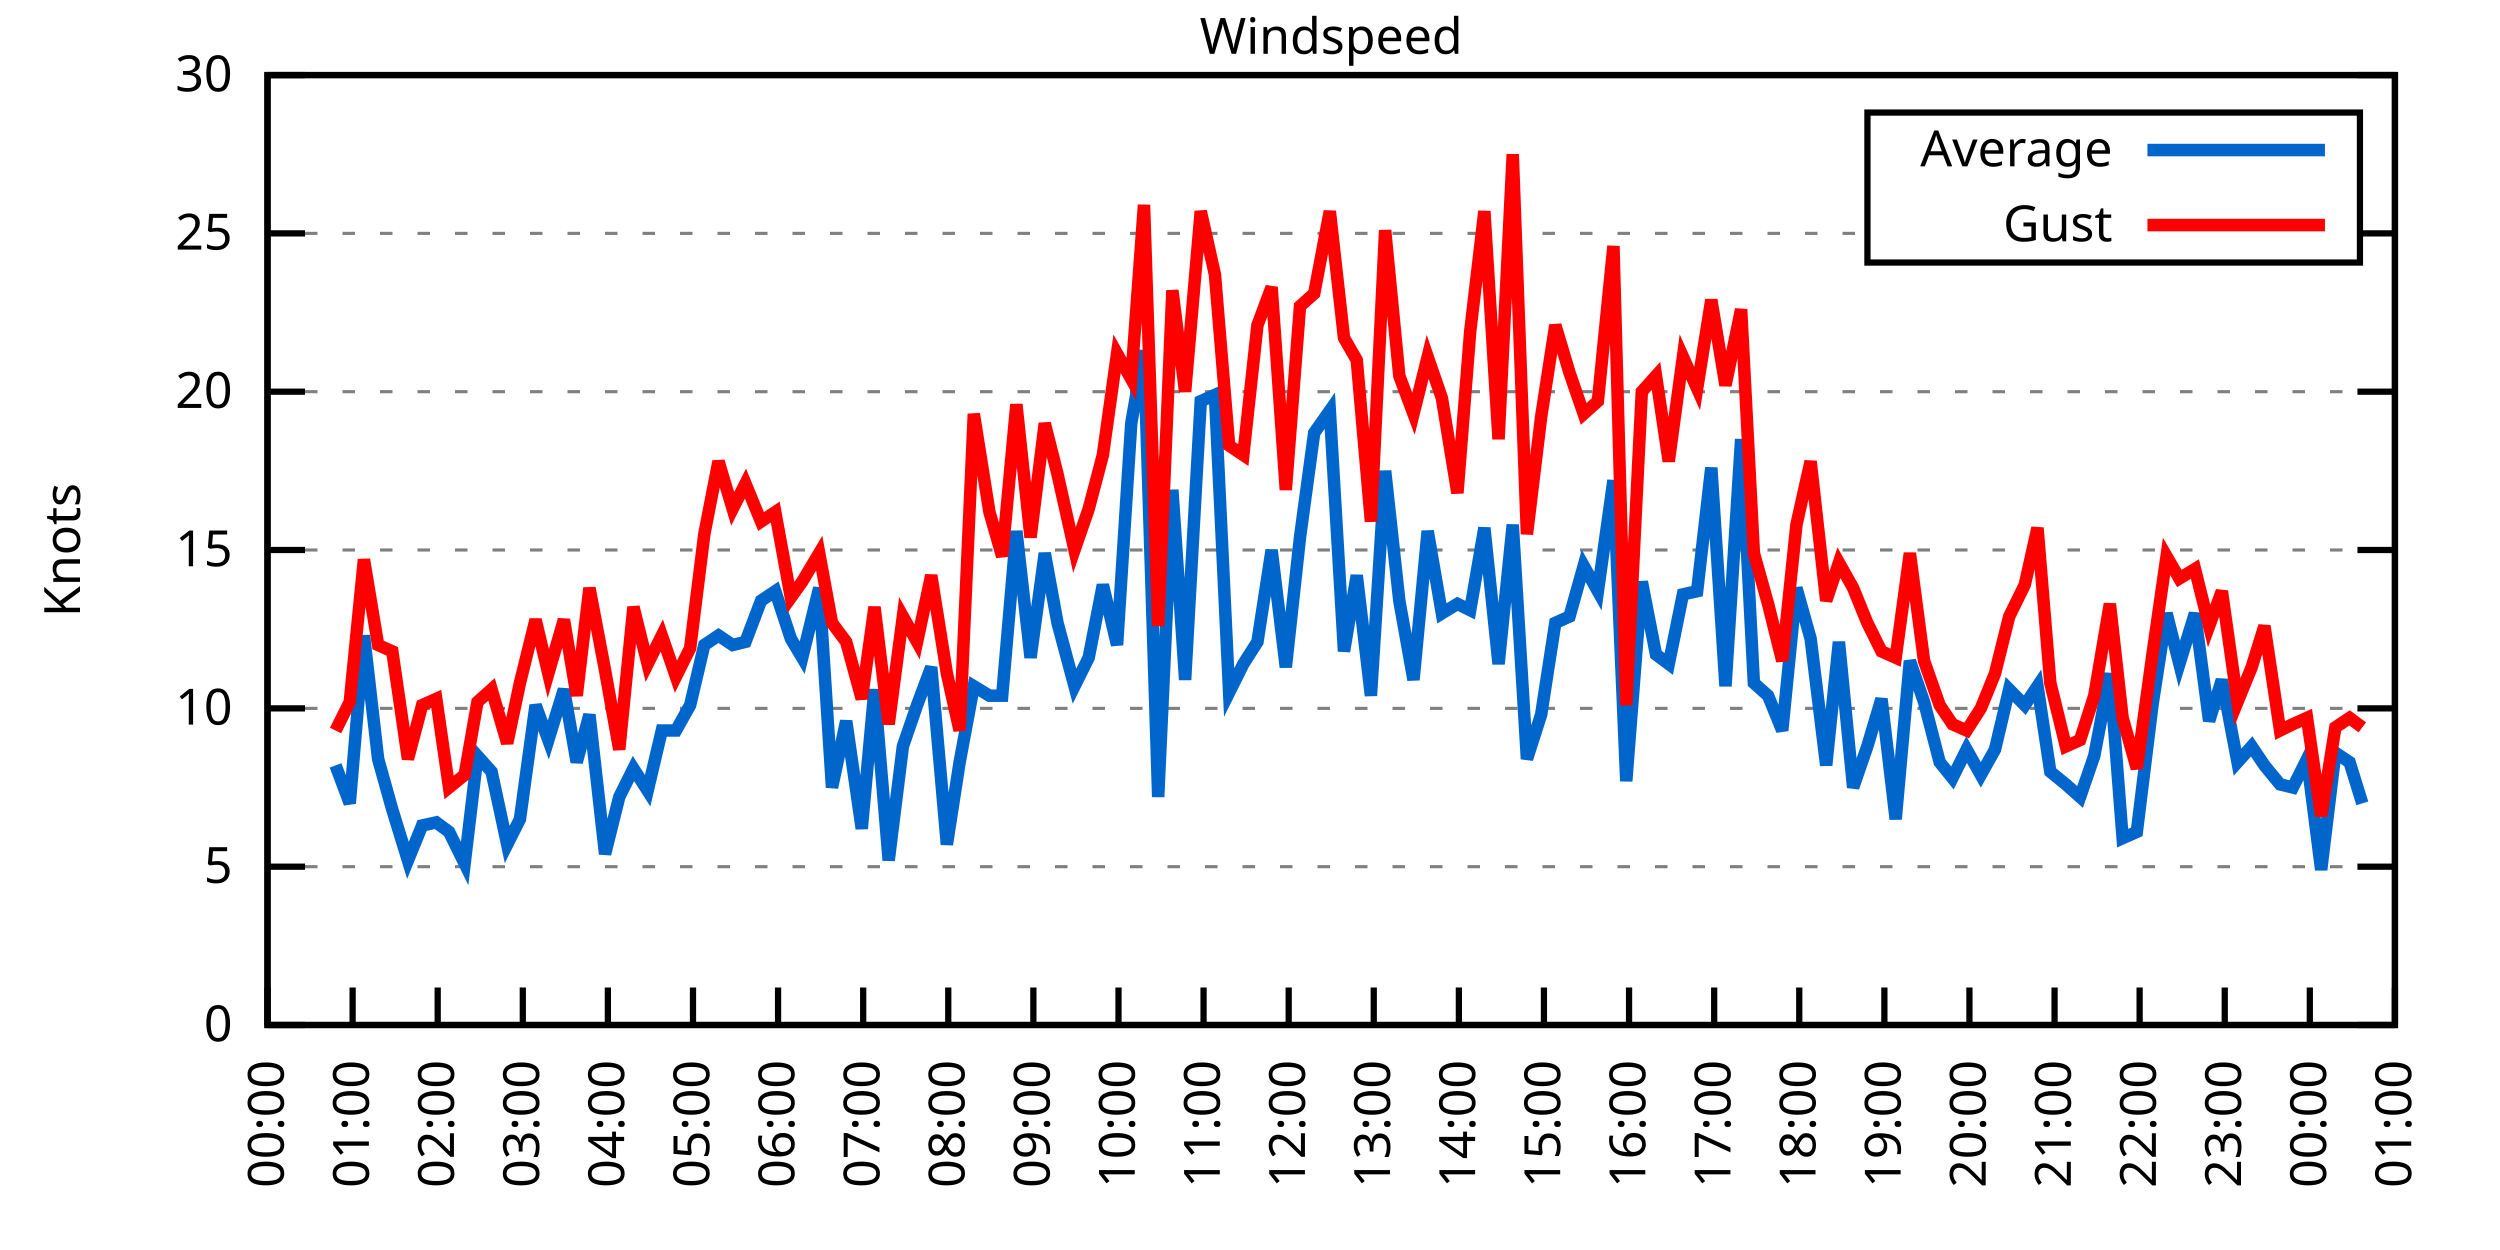
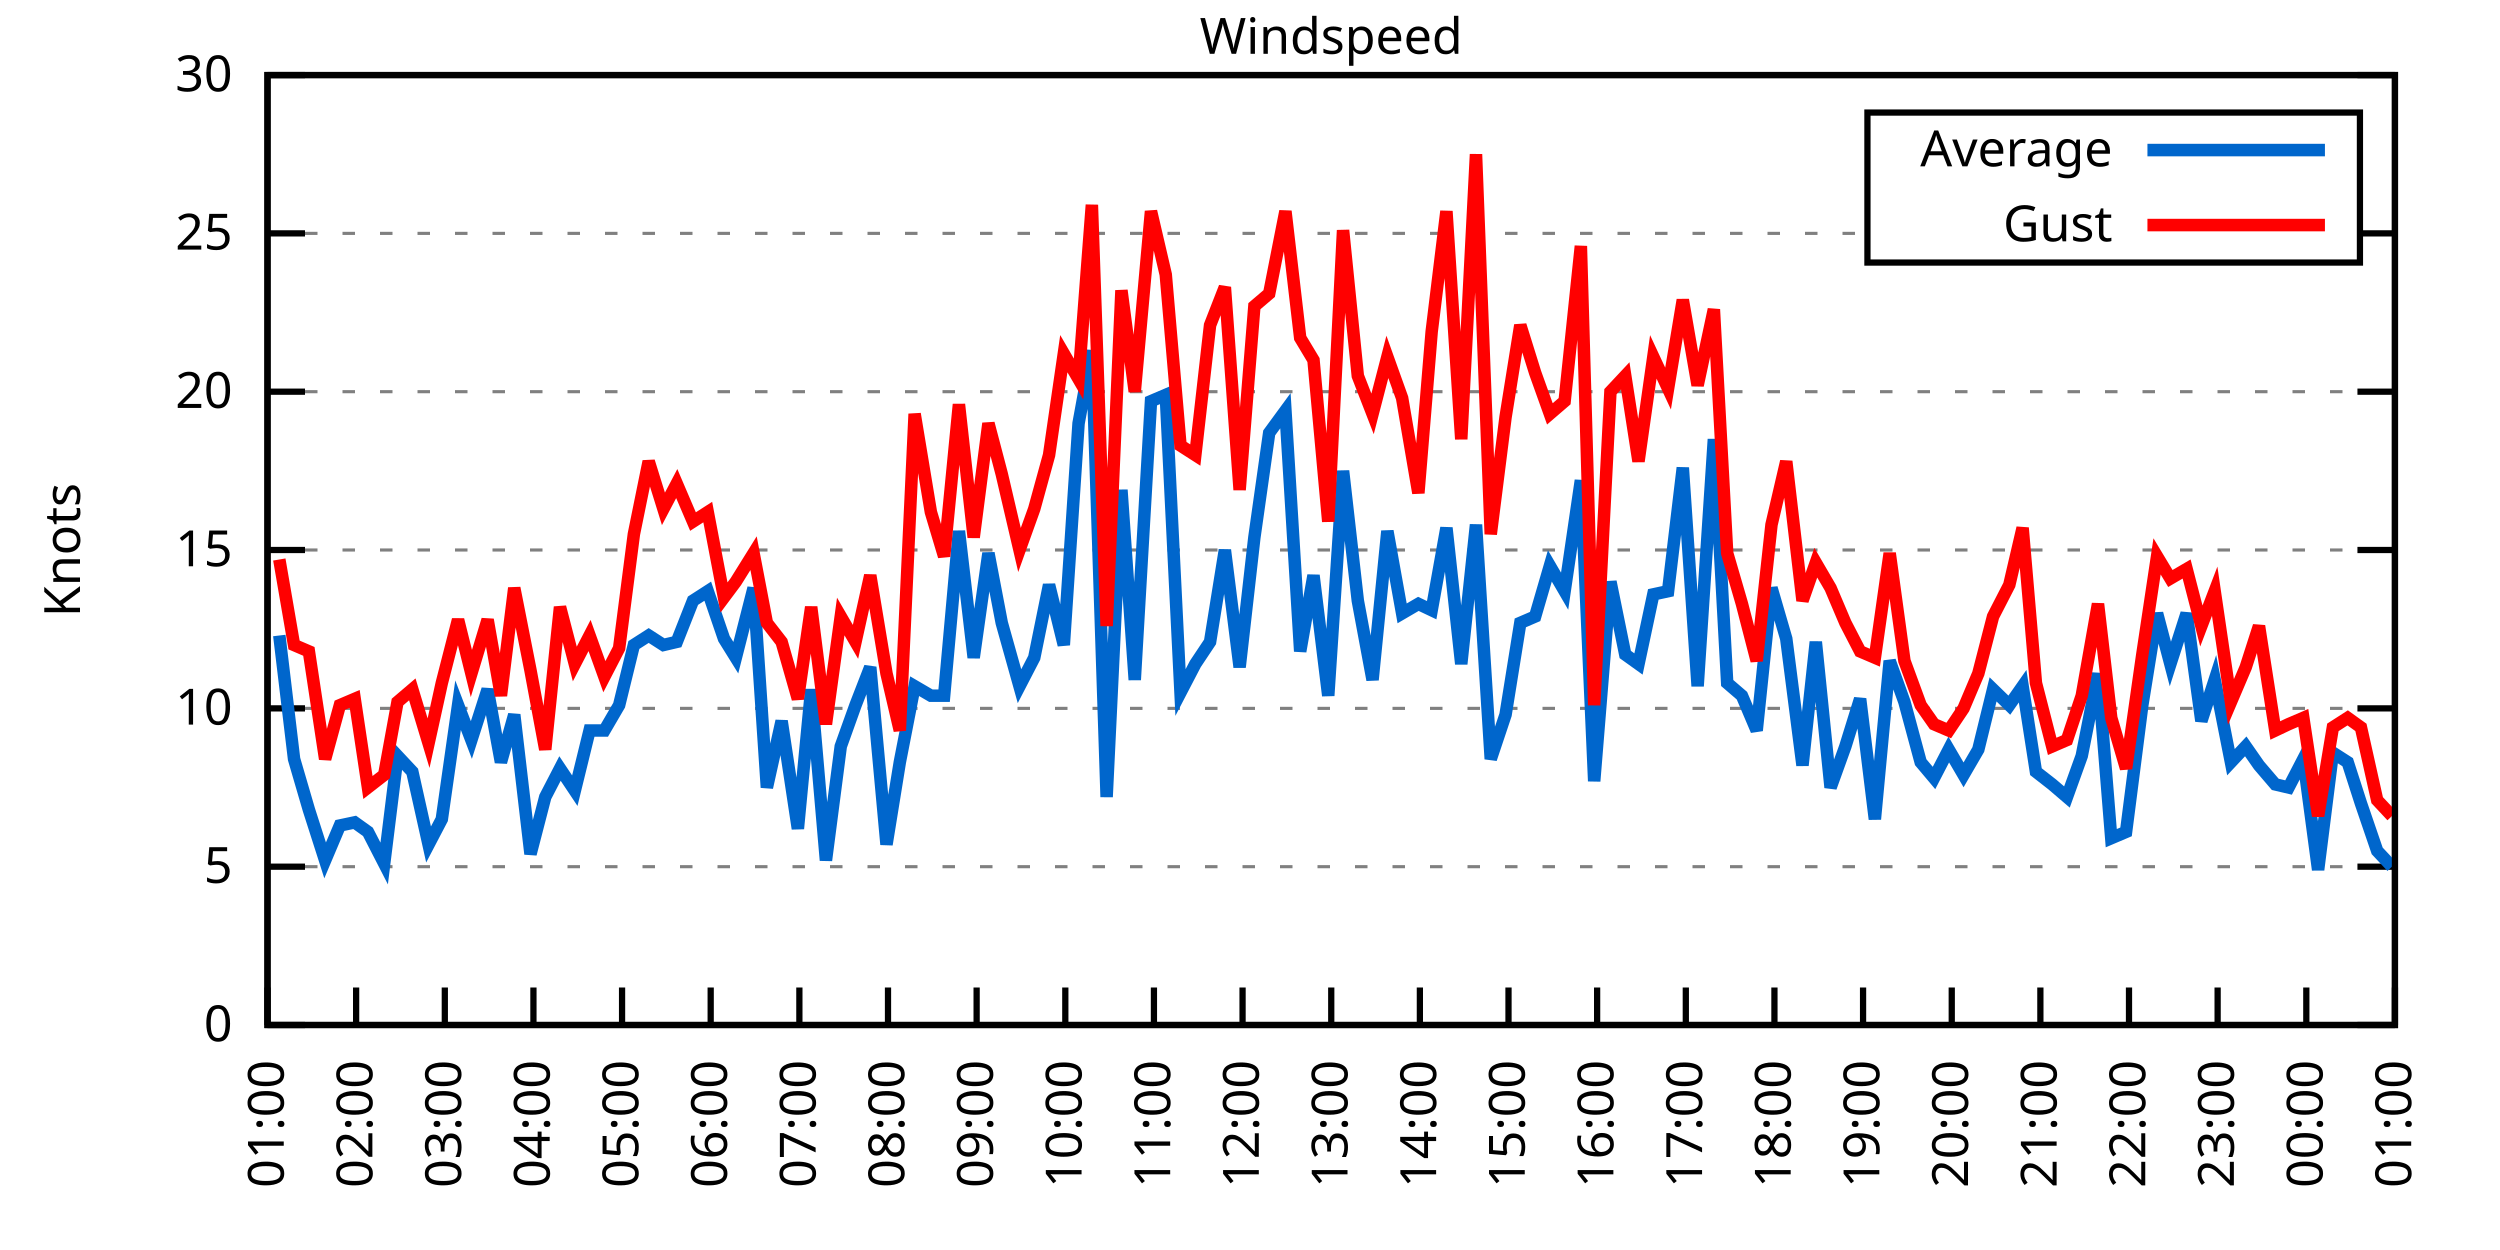
<svg xmlns="http://www.w3.org/2000/svg" xmlns:xlink="http://www.w3.org/1999/xlink" width="400" height="200" viewBox="0 0 400 200">
  <g id="gnuplot_canvas">
    <rect x="0" y="0" width="400" height="200" fill="none" />
    <defs>
      <circle id="gpDot" r="0.5" stroke-width="0.5" stroke="currentColor" />
      <path id="gpPt0" stroke-width="0.333" stroke="currentColor" d="M-1,0 h2 M0,-1 v2" />
      <path id="gpPt1" stroke-width="0.333" stroke="currentColor" d="M-1,-1 L1,1 M1,-1 L-1,1" />
      <path id="gpPt2" stroke-width="0.333" stroke="currentColor" d="M-1,0 L1,0 M0,-1 L0,1 M-1,-1 L1,1 M-1,1 L1,-1" />
      <rect id="gpPt3" stroke-width="0.333" stroke="currentColor" x="-1" y="-1" width="2" height="2" />
      <rect id="gpPt4" stroke-width="0.333" stroke="currentColor" fill="currentColor" x="-1" y="-1" width="2" height="2" />
      <circle id="gpPt5" stroke-width="0.333" stroke="currentColor" cx="0" cy="0" r="1" />
      <use xlink:href="#gpPt5" id="gpPt6" fill="currentColor" stroke="none" />
      <path id="gpPt7" stroke-width="0.333" stroke="currentColor" d="M0,-1.33 L-1.33,0.67 L1.33,0.67 z" />
      <use xlink:href="#gpPt7" id="gpPt8" fill="currentColor" stroke="none" />
      <use xlink:href="#gpPt7" id="gpPt9" stroke="currentColor" transform="rotate(180)" />
      <use xlink:href="#gpPt9" id="gpPt10" fill="currentColor" stroke="none" />
      <use xlink:href="#gpPt3" id="gpPt11" stroke="currentColor" transform="rotate(45)" />
      <use xlink:href="#gpPt11" id="gpPt12" fill="currentColor" stroke="none" />
      <path id="gpPt13" stroke-width="0.333" stroke="currentColor" d="M0,1.330 L1.265,0.411 L0.782,-1.067 L-0.782,-1.076 L-1.265,0.411 z" />
      <use xlink:href="#gpPt13" id="gpPt14" fill="currentColor" stroke="none" />
      <filter id="textbox" filterUnits="objectBoundingBox" x="0" y="0" height="1" width="1">
        <feFlood flood-color="white" flood-opacity="1" result="bgnd" />
        <feComposite in="SourceGraphic" in2="bgnd" operator="atop" />
      </filter>
      <filter id="greybox" filterUnits="objectBoundingBox" x="0" y="0" height="1" width="1">
        <feFlood flood-color="lightgrey" flood-opacity="1" result="grey" />
        <feComposite in="SourceGraphic" in2="grey" operator="atop" />
      </filter>
    </defs>
    <g fill="none" color="white" stroke="currentColor" stroke-width="1.00" stroke-linecap="butt" stroke-linejoin="miter">
</g>
    <g fill="none" color="black" stroke="currentColor" stroke-width="1.00" stroke-linecap="butt" stroke-linejoin="miter">
      <g stroke="none" shape-rendering="crispEdges">
        <polygon fill="rgb(255, 255, 255)" points="42.80,164.00 383.18,164.00 383.18,12.02 42.80,12.02 " />
      </g>
    </g>
    <g fill="none" color="black" stroke="currentColor" stroke-width="1.00" stroke-linecap="butt" stroke-linejoin="miter">
</g>
    <g fill="none" color="black" stroke="black" stroke-width="0.50" stroke-linecap="butt" stroke-linejoin="miter">
</g>
    <g fill="none" color="gray" stroke="currentColor" stroke-width="0.50" stroke-linecap="butt" stroke-linejoin="miter">
      <path stroke="gray" stroke-dasharray="2,4" class="gridline" d="M42.80,164.00 L383.19,164.00  " />
    </g>
    <g fill="none" color="gray" stroke="gray" stroke-width="1.00" stroke-linecap="butt" stroke-linejoin="miter">
</g>
    <g fill="none" color="black" stroke="currentColor" stroke-width="1.00" stroke-linecap="butt" stroke-linejoin="miter">
      <path stroke="black" d="M42.80,164.00 L48.80,164.00 M383.19,164.00 L377.19,164.00  " />
      <g transform="translate(37.20,166.60)" stroke="none" fill="black" font-family="Sans" font-size="8.00" text-anchor="end">
        <text>
          <tspan font-family="Sans"> 0</tspan>
        </text>
      </g>
    </g>
    <g fill="none" color="black" stroke="currentColor" stroke-width="1.00" stroke-linecap="butt" stroke-linejoin="miter">
</g>
    <g fill="none" color="black" stroke="black" stroke-width="0.50" stroke-linecap="butt" stroke-linejoin="miter">
</g>
    <g fill="none" color="gray" stroke="currentColor" stroke-width="0.50" stroke-linecap="butt" stroke-linejoin="miter">
      <path stroke="gray" stroke-dasharray="2,4" class="gridline" d="M42.80,138.67 L383.19,138.67  " />
    </g>
    <g fill="none" color="gray" stroke="gray" stroke-width="1.00" stroke-linecap="butt" stroke-linejoin="miter">
</g>
    <g fill="none" color="black" stroke="currentColor" stroke-width="1.00" stroke-linecap="butt" stroke-linejoin="miter">
      <path stroke="black" d="M42.80,138.67 L48.80,138.67 M383.19,138.67 L377.19,138.67  " />
      <g transform="translate(37.20,141.27)" stroke="none" fill="black" font-family="Sans" font-size="8.00" text-anchor="end">
        <text>
          <tspan font-family="Sans"> 5</tspan>
        </text>
      </g>
    </g>
    <g fill="none" color="black" stroke="currentColor" stroke-width="1.00" stroke-linecap="butt" stroke-linejoin="miter">
</g>
    <g fill="none" color="black" stroke="black" stroke-width="0.50" stroke-linecap="butt" stroke-linejoin="miter">
</g>
    <g fill="none" color="gray" stroke="currentColor" stroke-width="0.50" stroke-linecap="butt" stroke-linejoin="miter">
      <path stroke="gray" stroke-dasharray="2,4" class="gridline" d="M42.80,113.34 L383.19,113.34  " />
    </g>
    <g fill="none" color="gray" stroke="gray" stroke-width="1.00" stroke-linecap="butt" stroke-linejoin="miter">
</g>
    <g fill="none" color="black" stroke="currentColor" stroke-width="1.00" stroke-linecap="butt" stroke-linejoin="miter">
      <path stroke="black" d="M42.80,113.34 L48.80,113.34 M383.19,113.34 L377.19,113.34  " />
      <g transform="translate(37.20,115.94)" stroke="none" fill="black" font-family="Sans" font-size="8.00" text-anchor="end">
        <text>
          <tspan font-family="Sans"> 10</tspan>
        </text>
      </g>
    </g>
    <g fill="none" color="black" stroke="currentColor" stroke-width="1.00" stroke-linecap="butt" stroke-linejoin="miter">
</g>
    <g fill="none" color="black" stroke="black" stroke-width="0.50" stroke-linecap="butt" stroke-linejoin="miter">
</g>
    <g fill="none" color="gray" stroke="currentColor" stroke-width="0.50" stroke-linecap="butt" stroke-linejoin="miter">
      <path stroke="gray" stroke-dasharray="2,4" class="gridline" d="M42.80,88.00 L383.19,88.00  " />
    </g>
    <g fill="none" color="gray" stroke="gray" stroke-width="1.00" stroke-linecap="butt" stroke-linejoin="miter">
</g>
    <g fill="none" color="black" stroke="currentColor" stroke-width="1.00" stroke-linecap="butt" stroke-linejoin="miter">
      <path stroke="black" d="M42.80,88.00 L48.80,88.00 M383.19,88.00 L377.19,88.00  " />
      <g transform="translate(37.20,90.60)" stroke="none" fill="black" font-family="Sans" font-size="8.00" text-anchor="end">
        <text>
          <tspan font-family="Sans"> 15</tspan>
        </text>
      </g>
    </g>
    <g fill="none" color="black" stroke="currentColor" stroke-width="1.00" stroke-linecap="butt" stroke-linejoin="miter">
</g>
    <g fill="none" color="black" stroke="black" stroke-width="0.50" stroke-linecap="butt" stroke-linejoin="miter">
</g>
    <g fill="none" color="gray" stroke="currentColor" stroke-width="0.50" stroke-linecap="butt" stroke-linejoin="miter">
      <path stroke="gray" stroke-dasharray="2,4" class="gridline" d="M42.80,62.67 L383.19,62.67  " />
    </g>
    <g fill="none" color="gray" stroke="gray" stroke-width="1.00" stroke-linecap="butt" stroke-linejoin="miter">
</g>
    <g fill="none" color="black" stroke="currentColor" stroke-width="1.00" stroke-linecap="butt" stroke-linejoin="miter">
      <path stroke="black" d="M42.80,62.67 L48.80,62.67 M383.19,62.67 L377.19,62.67  " />
      <g transform="translate(37.20,65.27)" stroke="none" fill="black" font-family="Sans" font-size="8.00" text-anchor="end">
        <text>
          <tspan font-family="Sans"> 20</tspan>
        </text>
      </g>
    </g>
    <g fill="none" color="black" stroke="currentColor" stroke-width="1.00" stroke-linecap="butt" stroke-linejoin="miter">
</g>
    <g fill="none" color="black" stroke="black" stroke-width="0.50" stroke-linecap="butt" stroke-linejoin="miter">
</g>
    <g fill="none" color="gray" stroke="currentColor" stroke-width="0.50" stroke-linecap="butt" stroke-linejoin="miter">
      <path stroke="gray" stroke-dasharray="2,4" class="gridline" d="M42.80,37.34 L298.79,37.34 M377.59,37.34 L383.19,37.34  " />
    </g>
    <g fill="none" color="gray" stroke="gray" stroke-width="1.00" stroke-linecap="butt" stroke-linejoin="miter">
</g>
    <g fill="none" color="black" stroke="currentColor" stroke-width="1.00" stroke-linecap="butt" stroke-linejoin="miter">
      <path stroke="black" d="M42.80,37.34 L48.80,37.34 M383.19,37.34 L377.19,37.34  " />
      <g transform="translate(37.20,39.94)" stroke="none" fill="black" font-family="Sans" font-size="8.00" text-anchor="end">
        <text>
          <tspan font-family="Sans"> 25</tspan>
        </text>
      </g>
    </g>
    <g fill="none" color="black" stroke="currentColor" stroke-width="1.00" stroke-linecap="butt" stroke-linejoin="miter">
</g>
    <g fill="none" color="black" stroke="black" stroke-width="0.50" stroke-linecap="butt" stroke-linejoin="miter">
</g>
    <g fill="none" color="gray" stroke="currentColor" stroke-width="0.50" stroke-linecap="butt" stroke-linejoin="miter">
      <path stroke="gray" stroke-dasharray="2,4" class="gridline" d="M42.80,12.01 L383.19,12.01  " />
    </g>
    <g fill="none" color="gray" stroke="gray" stroke-width="1.00" stroke-linecap="butt" stroke-linejoin="miter">
</g>
    <g fill="none" color="black" stroke="currentColor" stroke-width="1.00" stroke-linecap="butt" stroke-linejoin="miter">
      <path stroke="black" d="M42.80,12.01 L48.80,12.01 M383.19,12.01 L377.19,12.01  " />
      <g transform="translate(37.20,14.61)" stroke="none" fill="black" font-family="Sans" font-size="8.00" text-anchor="end">
        <text>
          <tspan font-family="Sans"> 30</tspan>
        </text>
      </g>
    </g>
    <g fill="none" color="black" stroke="currentColor" stroke-width="1.00" stroke-linecap="butt" stroke-linejoin="miter">
      <path stroke="black" d="M42.80,164.00 L42.80,158.00  " />
      <g transform="translate(45.40,169.60) rotate(270.00)" stroke="none" fill="black" font-family="Sans" font-size="8.00" text-anchor="end">
        <text>
-           <tspan font-family="Sans">00:00</tspan>
-         </text>
-       </g>
-     </g>
-     <g fill="none" color="black" stroke="currentColor" stroke-width="1.00" stroke-linecap="butt" stroke-linejoin="miter">
-       <path stroke="black" d="M56.42,164.00 L56.42,158.00  " />
-       <g transform="translate(59.02,169.60) rotate(270.00)" stroke="none" fill="black" font-family="Sans" font-size="8.00" text-anchor="end">
-         <text>
          <tspan font-family="Sans">01:00</tspan>
        </text>
      </g>
    </g>
    <g fill="none" color="black" stroke="currentColor" stroke-width="1.00" stroke-linecap="butt" stroke-linejoin="miter">
-       <path stroke="black" d="M70.03,164.00 L70.03,158.00  " />
-       <g transform="translate(72.63,169.60) rotate(270.00)" stroke="none" fill="black" font-family="Sans" font-size="8.00" text-anchor="end">
+       <path stroke="black" d="M56.98,164.00 L56.98,158.00  " />
+       <g transform="translate(59.58,169.60) rotate(270.00)" stroke="none" fill="black" font-family="Sans" font-size="8.00" text-anchor="end">
        <text>
          <tspan font-family="Sans">02:00</tspan>
        </text>
      </g>
    </g>
    <g fill="none" color="black" stroke="currentColor" stroke-width="1.00" stroke-linecap="butt" stroke-linejoin="miter">
-       <path stroke="black" d="M83.65,164.00 L83.65,158.00  " />
-       <g transform="translate(86.25,169.60) rotate(270.00)" stroke="none" fill="black" font-family="Sans" font-size="8.00" text-anchor="end">
+       <path stroke="black" d="M71.17,164.00 L71.17,158.00  " />
+       <g transform="translate(73.77,169.60) rotate(270.00)" stroke="none" fill="black" font-family="Sans" font-size="8.00" text-anchor="end">
        <text>
          <tspan font-family="Sans">03:00</tspan>
        </text>
      </g>
    </g>
    <g fill="none" color="black" stroke="currentColor" stroke-width="1.00" stroke-linecap="butt" stroke-linejoin="miter">
-       <path stroke="black" d="M97.26,164.00 L97.26,158.00  " />
-       <g transform="translate(99.86,169.60) rotate(270.00)" stroke="none" fill="black" font-family="Sans" font-size="8.00" text-anchor="end">
+       <path stroke="black" d="M85.35,164.00 L85.35,158.00  " />
+       <g transform="translate(87.95,169.60) rotate(270.00)" stroke="none" fill="black" font-family="Sans" font-size="8.00" text-anchor="end">
        <text>
          <tspan font-family="Sans">04:00</tspan>
        </text>
      </g>
    </g>
    <g fill="none" color="black" stroke="currentColor" stroke-width="1.00" stroke-linecap="butt" stroke-linejoin="miter">
-       <path stroke="black" d="M110.88,164.00 L110.88,158.00  " />
-       <g transform="translate(113.48,169.60) rotate(270.00)" stroke="none" fill="black" font-family="Sans" font-size="8.00" text-anchor="end">
+       <path stroke="black" d="M99.53,164.00 L99.53,158.00  " />
+       <g transform="translate(102.13,169.60) rotate(270.00)" stroke="none" fill="black" font-family="Sans" font-size="8.00" text-anchor="end">
        <text>
          <tspan font-family="Sans">05:00</tspan>
        </text>
      </g>
    </g>
    <g fill="none" color="black" stroke="currentColor" stroke-width="1.00" stroke-linecap="butt" stroke-linejoin="miter">
-       <path stroke="black" d="M124.49,164.00 L124.49,158.00  " />
-       <g transform="translate(127.09,169.60) rotate(270.00)" stroke="none" fill="black" font-family="Sans" font-size="8.00" text-anchor="end">
+       <path stroke="black" d="M113.71,164.00 L113.71,158.00  " />
+       <g transform="translate(116.31,169.60) rotate(270.00)" stroke="none" fill="black" font-family="Sans" font-size="8.00" text-anchor="end">
        <text>
          <tspan font-family="Sans">06:00</tspan>
        </text>
      </g>
    </g>
    <g fill="none" color="black" stroke="currentColor" stroke-width="1.00" stroke-linecap="butt" stroke-linejoin="miter">
-       <path stroke="black" d="M138.11,164.00 L138.11,158.00  " />
-       <g transform="translate(140.71,169.60) rotate(270.00)" stroke="none" fill="black" font-family="Sans" font-size="8.00" text-anchor="end">
+       <path stroke="black" d="M127.90,164.00 L127.90,158.00  " />
+       <g transform="translate(130.50,169.60) rotate(270.00)" stroke="none" fill="black" font-family="Sans" font-size="8.00" text-anchor="end">
        <text>
          <tspan font-family="Sans">07:00</tspan>
        </text>
      </g>
    </g>
    <g fill="none" color="black" stroke="currentColor" stroke-width="1.00" stroke-linecap="butt" stroke-linejoin="miter">
-       <path stroke="black" d="M151.72,164.00 L151.72,158.00  " />
-       <g transform="translate(154.32,169.60) rotate(270.00)" stroke="none" fill="black" font-family="Sans" font-size="8.00" text-anchor="end">
+       <path stroke="black" d="M142.08,164.00 L142.08,158.00  " />
+       <g transform="translate(144.68,169.60) rotate(270.00)" stroke="none" fill="black" font-family="Sans" font-size="8.00" text-anchor="end">
        <text>
          <tspan font-family="Sans">08:00</tspan>
        </text>
      </g>
    </g>
    <g fill="none" color="black" stroke="currentColor" stroke-width="1.00" stroke-linecap="butt" stroke-linejoin="miter">
-       <path stroke="black" d="M165.34,164.00 L165.34,158.00  " />
-       <g transform="translate(167.94,169.60) rotate(270.00)" stroke="none" fill="black" font-family="Sans" font-size="8.00" text-anchor="end">
+       <path stroke="black" d="M156.26,164.00 L156.26,158.00  " />
+       <g transform="translate(158.86,169.60) rotate(270.00)" stroke="none" fill="black" font-family="Sans" font-size="8.00" text-anchor="end">
        <text>
          <tspan font-family="Sans">09:00</tspan>
        </text>
      </g>
    </g>
    <g fill="none" color="black" stroke="currentColor" stroke-width="1.00" stroke-linecap="butt" stroke-linejoin="miter">
-       <path stroke="black" d="M178.96,164.00 L178.96,158.00  " />
-       <g transform="translate(181.56,169.60) rotate(270.00)" stroke="none" fill="black" font-family="Sans" font-size="8.00" text-anchor="end">
+       <path stroke="black" d="M170.45,164.00 L170.45,158.00  " />
+       <g transform="translate(173.05,169.60) rotate(270.00)" stroke="none" fill="black" font-family="Sans" font-size="8.00" text-anchor="end">
        <text>
          <tspan font-family="Sans">10:00</tspan>
        </text>
      </g>
    </g>
    <g fill="none" color="black" stroke="currentColor" stroke-width="1.00" stroke-linecap="butt" stroke-linejoin="miter">
-       <path stroke="black" d="M192.57,164.00 L192.57,158.00  " />
-       <g transform="translate(195.17,169.60) rotate(270.00)" stroke="none" fill="black" font-family="Sans" font-size="8.00" text-anchor="end">
+       <path stroke="black" d="M184.63,164.00 L184.63,158.00  " />
+       <g transform="translate(187.23,169.60) rotate(270.00)" stroke="none" fill="black" font-family="Sans" font-size="8.00" text-anchor="end">
        <text>
          <tspan font-family="Sans">11:00</tspan>
        </text>
      </g>
    </g>
    <g fill="none" color="black" stroke="currentColor" stroke-width="1.00" stroke-linecap="butt" stroke-linejoin="miter">
-       <path stroke="black" d="M206.19,164.00 L206.19,158.00  " />
-       <g transform="translate(208.79,169.60) rotate(270.00)" stroke="none" fill="black" font-family="Sans" font-size="8.00" text-anchor="end">
+       <path stroke="black" d="M198.81,164.00 L198.81,158.00  " />
+       <g transform="translate(201.41,169.60) rotate(270.00)" stroke="none" fill="black" font-family="Sans" font-size="8.00" text-anchor="end">
        <text>
          <tspan font-family="Sans">12:00</tspan>
        </text>
      </g>
    </g>
    <g fill="none" color="black" stroke="currentColor" stroke-width="1.00" stroke-linecap="butt" stroke-linejoin="miter">
-       <path stroke="black" d="M219.80,164.00 L219.80,158.00  " />
-       <g transform="translate(222.40,169.60) rotate(270.00)" stroke="none" fill="black" font-family="Sans" font-size="8.00" text-anchor="end">
+       <path stroke="black" d="M213.00,164.00 L213.00,158.00  " />
+       <g transform="translate(215.60,169.60) rotate(270.00)" stroke="none" fill="black" font-family="Sans" font-size="8.00" text-anchor="end">
        <text>
          <tspan font-family="Sans">13:00</tspan>
        </text>
      </g>
    </g>
    <g fill="none" color="black" stroke="currentColor" stroke-width="1.00" stroke-linecap="butt" stroke-linejoin="miter">
-       <path stroke="black" d="M233.42,164.00 L233.42,158.00  " />
-       <g transform="translate(236.02,169.60) rotate(270.00)" stroke="none" fill="black" font-family="Sans" font-size="8.00" text-anchor="end">
+       <path stroke="black" d="M227.18,164.00 L227.18,158.00  " />
+       <g transform="translate(229.78,169.60) rotate(270.00)" stroke="none" fill="black" font-family="Sans" font-size="8.00" text-anchor="end">
        <text>
          <tspan font-family="Sans">14:00</tspan>
        </text>
      </g>
    </g>
    <g fill="none" color="black" stroke="currentColor" stroke-width="1.00" stroke-linecap="butt" stroke-linejoin="miter">
-       <path stroke="black" d="M247.03,164.00 L247.03,158.00  " />
-       <g transform="translate(249.63,169.60) rotate(270.00)" stroke="none" fill="black" font-family="Sans" font-size="8.00" text-anchor="end">
+       <path stroke="black" d="M241.36,164.00 L241.36,158.00  " />
+       <g transform="translate(243.96,169.60) rotate(270.00)" stroke="none" fill="black" font-family="Sans" font-size="8.00" text-anchor="end">
        <text>
          <tspan font-family="Sans">15:00</tspan>
        </text>
      </g>
    </g>
    <g fill="none" color="black" stroke="currentColor" stroke-width="1.00" stroke-linecap="butt" stroke-linejoin="miter">
-       <path stroke="black" d="M260.65,164.00 L260.65,158.00  " />
-       <g transform="translate(263.25,169.60) rotate(270.00)" stroke="none" fill="black" font-family="Sans" font-size="8.00" text-anchor="end">
+       <path stroke="black" d="M255.54,164.00 L255.54,158.00  " />
+       <g transform="translate(258.14,169.60) rotate(270.00)" stroke="none" fill="black" font-family="Sans" font-size="8.00" text-anchor="end">
        <text>
          <tspan font-family="Sans">16:00</tspan>
        </text>
      </g>
    </g>
    <g fill="none" color="black" stroke="currentColor" stroke-width="1.00" stroke-linecap="butt" stroke-linejoin="miter">
-       <path stroke="black" d="M274.27,164.00 L274.27,158.00  " />
-       <g transform="translate(276.87,169.60) rotate(270.00)" stroke="none" fill="black" font-family="Sans" font-size="8.00" text-anchor="end">
+       <path stroke="black" d="M269.73,164.00 L269.73,158.00  " />
+       <g transform="translate(272.33,169.60) rotate(270.00)" stroke="none" fill="black" font-family="Sans" font-size="8.00" text-anchor="end">
        <text>
          <tspan font-family="Sans">17:00</tspan>
        </text>
      </g>
    </g>
    <g fill="none" color="black" stroke="currentColor" stroke-width="1.00" stroke-linecap="butt" stroke-linejoin="miter">
-       <path stroke="black" d="M287.88,164.00 L287.88,158.00  " />
-       <g transform="translate(290.48,169.60) rotate(270.00)" stroke="none" fill="black" font-family="Sans" font-size="8.00" text-anchor="end">
+       <path stroke="black" d="M283.91,164.00 L283.91,158.00  " />
+       <g transform="translate(286.51,169.60) rotate(270.00)" stroke="none" fill="black" font-family="Sans" font-size="8.00" text-anchor="end">
        <text>
          <tspan font-family="Sans">18:00</tspan>
        </text>
      </g>
    </g>
    <g fill="none" color="black" stroke="currentColor" stroke-width="1.00" stroke-linecap="butt" stroke-linejoin="miter">
-       <path stroke="black" d="M301.50,164.00 L301.50,158.00  " />
-       <g transform="translate(304.10,169.60) rotate(270.00)" stroke="none" fill="black" font-family="Sans" font-size="8.00" text-anchor="end">
+       <path stroke="black" d="M298.09,164.00 L298.09,158.00  " />
+       <g transform="translate(300.69,169.60) rotate(270.00)" stroke="none" fill="black" font-family="Sans" font-size="8.00" text-anchor="end">
        <text>
          <tspan font-family="Sans">19:00</tspan>
        </text>
      </g>
    </g>
    <g fill="none" color="black" stroke="currentColor" stroke-width="1.00" stroke-linecap="butt" stroke-linejoin="miter">
-       <path stroke="black" d="M315.11,164.00 L315.11,158.00  " />
-       <g transform="translate(317.71,169.60) rotate(270.00)" stroke="none" fill="black" font-family="Sans" font-size="8.00" text-anchor="end">
+       <path stroke="black" d="M312.28,164.00 L312.28,158.00  " />
+       <g transform="translate(314.88,169.60) rotate(270.00)" stroke="none" fill="black" font-family="Sans" font-size="8.00" text-anchor="end">
        <text>
          <tspan font-family="Sans">20:00</tspan>
        </text>
      </g>
    </g>
    <g fill="none" color="black" stroke="currentColor" stroke-width="1.00" stroke-linecap="butt" stroke-linejoin="miter">
-       <path stroke="black" d="M328.73,164.00 L328.73,158.00  " />
-       <g transform="translate(331.33,169.60) rotate(270.00)" stroke="none" fill="black" font-family="Sans" font-size="8.00" text-anchor="end">
+       <path stroke="black" d="M326.46,164.00 L326.46,158.00  " />
+       <g transform="translate(329.06,169.60) rotate(270.00)" stroke="none" fill="black" font-family="Sans" font-size="8.00" text-anchor="end">
        <text>
          <tspan font-family="Sans">21:00</tspan>
        </text>
      </g>
    </g>
    <g fill="none" color="black" stroke="currentColor" stroke-width="1.00" stroke-linecap="butt" stroke-linejoin="miter">
-       <path stroke="black" d="M342.34,164.00 L342.34,158.00  " />
-       <g transform="translate(344.94,169.60) rotate(270.00)" stroke="none" fill="black" font-family="Sans" font-size="8.00" text-anchor="end">
+       <path stroke="black" d="M340.64,164.00 L340.64,158.00  " />
+       <g transform="translate(343.24,169.60) rotate(270.00)" stroke="none" fill="black" font-family="Sans" font-size="8.00" text-anchor="end">
        <text>
          <tspan font-family="Sans">22:00</tspan>
        </text>
      </g>
    </g>
    <g fill="none" color="black" stroke="currentColor" stroke-width="1.00" stroke-linecap="butt" stroke-linejoin="miter">
-       <path stroke="black" d="M355.96,164.00 L355.96,158.00  " />
-       <g transform="translate(358.56,169.60) rotate(270.00)" stroke="none" fill="black" font-family="Sans" font-size="8.00" text-anchor="end">
+       <path stroke="black" d="M354.82,164.00 L354.82,158.00  " />
+       <g transform="translate(357.42,169.60) rotate(270.00)" stroke="none" fill="black" font-family="Sans" font-size="8.00" text-anchor="end">
        <text>
          <tspan font-family="Sans">23:00</tspan>
        </text>
      </g>
    </g>
    <g fill="none" color="black" stroke="currentColor" stroke-width="1.00" stroke-linecap="butt" stroke-linejoin="miter">
-       <path stroke="black" d="M369.57,164.00 L369.57,158.00  " />
-       <g transform="translate(372.17,169.60) rotate(270.00)" stroke="none" fill="black" font-family="Sans" font-size="8.00" text-anchor="end">
+       <path stroke="black" d="M369.01,164.00 L369.01,158.00  " />
+       <g transform="translate(371.61,169.60) rotate(270.00)" stroke="none" fill="black" font-family="Sans" font-size="8.00" text-anchor="end">
        <text>
          <tspan font-family="Sans">00:00</tspan>
        </text>
      </g>
    </g>
    <g fill="none" color="black" stroke="currentColor" stroke-width="1.00" stroke-linecap="butt" stroke-linejoin="miter">
      <path stroke="black" d="M383.19,164.00 L383.19,158.00  " />
      <g transform="translate(385.79,169.60) rotate(270.00)" stroke="none" fill="black" font-family="Sans" font-size="8.00" text-anchor="end">
        <text>
          <tspan font-family="Sans">01:00</tspan>
        </text>
      </g>
    </g>
    <g fill="none" color="black" stroke="currentColor" stroke-width="1.00" stroke-linecap="butt" stroke-linejoin="miter">
</g>
    <g fill="none" color="black" stroke="currentColor" stroke-width="1.00" stroke-linecap="butt" stroke-linejoin="miter">
      <path stroke="black" d="M42.80,12.01 L42.80,164.00 L383.19,164.00 L383.19,12.01 L42.80,12.01 Z  " />
    </g>
    <g fill="none" color="black" stroke="currentColor" stroke-width="1.00" stroke-linecap="butt" stroke-linejoin="miter">
</g>
    <g fill="none" color="black" stroke="currentColor" stroke-width="1.00" stroke-linecap="butt" stroke-linejoin="miter">
      <path stroke="black" d="M298.79,42.01 L298.79,18.01 L377.59,18.01 L377.59,42.01 L298.79,42.01 Z  " />
    </g>
    <g id="Windspeed_plot_1">
      <g fill="none" color="white" stroke="black" stroke-width="2.00" stroke-linecap="butt" stroke-linejoin="miter">
</g>
      <g fill="none" color="black" stroke="currentColor" stroke-width="2.00" stroke-linecap="butt" stroke-linejoin="miter">
        <g transform="translate(337.99,26.61)" stroke="none" fill="black" font-family="Sans" font-size="8.00" text-anchor="end">
          <text>
            <tspan font-family="Sans">Average</tspan>
          </text>
        </g>
      </g>
      <g fill="none" color="black" stroke="currentColor" stroke-width="2.00" stroke-linecap="butt" stroke-linejoin="miter">
-         <path stroke="rgb(  0, 102, 204)" d="M343.59,24.01 L371.99,24.01 M53.69,122.46 L55.96,128.54 L58.23,101.68 L60.50,121.44 L62.77,129.55 L65.27,137.66   L67.54,132.08 L69.80,131.58 L71.85,133.10 L74.34,138.16 L76.39,120.94 L78.65,123.47 L81.15,135.12 L83.19,131.07   L85.69,112.83 L87.73,118.40 L90.23,110.30 L92.27,121.95 L94.31,114.35 L96.81,136.64 L99.08,127.52 L101.35,122.96   L103.62,126.51 L105.89,116.88 L108.15,116.88 L110.42,112.83 L112.69,103.20 L114.96,101.68 L117.23,103.20 L119.27,102.70   L121.77,96.11 L124.04,94.59 L126.54,102.19 L128.35,105.23 L131.07,94.08 L133.12,126.00 L135.39,115.36 L137.88,132.59   L139.92,110.30 L142.19,137.66 L144.46,119.42 L146.73,112.83 L149.00,106.75 L151.50,135.12 L153.54,121.95 L155.81,109.79   L158.31,111.31 L160.35,111.31 L162.62,84.97 L164.89,105.23 L167.16,88.51 L169.20,99.66 L171.92,109.79 L174.19,105.23   L176.46,93.58 L178.73,103.20 L181.00,67.74 L183.04,56.09 L185.31,127.52 L187.58,78.38 L189.62,108.78 L192.12,64.19   L194.39,63.18 L196.66,110.80 L198.93,106.24 L201.19,102.70 L203.46,88.00 L205.73,106.75 L208.00,85.98 L210.27,69.26   L212.77,65.71 L215.04,104.22 L217.08,92.06 L219.35,111.31 L221.62,75.34 L223.89,96.11 L226.16,108.78 L228.43,84.97   L230.70,98.14 L233.19,96.62 L235.23,97.63 L237.50,84.46 L239.77,106.24 L242.04,83.95 L244.31,121.44 L246.58,114.35   L248.85,99.66 L251.12,98.64 L253.39,90.54 L255.66,94.59 L258.15,76.86 L260.20,124.99 L262.69,93.07 L264.96,104.72   L267.00,106.24 L269.27,95.10 L271.54,94.59 L273.81,74.83 L276.08,109.79 L278.58,70.27 L280.62,109.28 L282.89,111.31   L285.16,116.88 L287.43,94.08 L289.70,102.19 L292.19,122.46 L294.23,102.70 L296.50,126.00 L298.77,119.42 L301.04,111.82   L303.31,131.07 L305.58,105.74 L307.85,112.32 L310.35,121.95 L312.39,124.48 L314.66,119.92 L316.93,123.98 L319.20,119.92   L321.47,110.30 L323.96,112.83 L326.00,109.79 L328.05,123.47 L330.54,125.50 L332.81,127.52 L335.08,120.94 L337.58,107.76   L339.62,134.11 L341.89,133.10 L344.39,112.83 L346.65,98.14 L348.70,106.24 L351.19,98.14 L353.46,115.36 L355.50,108.78   L358.00,121.95 L360.27,119.42 L362.31,122.46 L364.81,125.50 L366.85,126.00 L369.12,121.44 L371.39,139.17 L373.66,120.43   L375.93,121.95 L377.97,128.54  " />
+         <path stroke="rgb(  0, 102, 204)" d="M343.59,24.01 L371.99,24.01 M44.69,101.68 L47.05,121.44 L49.42,129.55 L52.02,137.66 L54.38,132.08 L56.75,131.58   L58.87,133.10 L61.47,138.16 L63.60,120.94 L65.97,123.47 L68.57,135.12 L70.69,131.07 L73.29,112.83 L75.42,118.40   L78.02,110.30 L80.15,121.95 L82.28,114.35 L84.88,136.64 L87.24,127.52 L89.60,122.96 L91.97,126.51 L94.33,116.88   L96.70,116.88 L99.06,112.83 L101.42,103.20 L103.79,101.68 L106.15,103.20 L108.28,102.70 L110.88,96.11 L113.24,94.59   L115.84,102.19 L117.73,105.23 L120.57,94.08 L122.70,126.00 L125.06,115.36 L127.66,132.59 L129.79,110.30 L132.15,137.66   L134.52,119.42 L136.88,112.83 L139.24,106.75 L141.84,135.12 L143.97,121.95 L146.34,109.79 L148.94,111.31 L151.06,111.31   L153.43,84.97 L155.79,105.23 L158.15,88.51 L160.28,99.66 L163.12,109.79 L165.48,105.23 L167.85,93.58 L170.21,103.20   L172.57,67.74 L174.70,56.09 L177.06,127.52 L179.43,78.38 L181.56,108.78 L184.16,64.19 L186.52,63.18 L188.88,110.80   L191.25,106.24 L193.61,102.70 L195.98,88.00 L198.34,106.75 L200.70,85.98 L203.07,69.26 L205.67,65.71 L208.03,104.22   L210.16,92.06 L212.52,111.31 L214.89,75.34 L217.25,96.11 L219.61,108.78 L221.98,84.97 L224.34,98.14 L226.94,96.62   L229.07,97.63 L231.43,84.46 L233.80,106.24 L236.16,83.95 L238.52,121.44 L240.89,114.35 L243.25,99.66 L245.62,98.64   L247.98,90.54 L250.34,94.59 L252.94,76.86 L255.07,124.99 L257.67,93.07 L260.04,104.72 L262.16,106.24 L264.53,95.10   L266.89,94.59 L269.25,74.83 L271.62,109.79 L274.22,70.27 L276.35,109.28 L278.71,111.31 L281.07,116.88 L283.44,94.08   L285.80,102.19 L288.40,122.46 L290.53,102.70 L292.89,126.00 L295.26,119.42 L297.62,111.82 L299.98,131.07 L302.35,105.74   L304.71,112.32 L307.31,121.95 L309.44,124.48 L311.80,119.92 L314.17,123.98 L316.53,119.92 L318.89,110.30 L321.49,112.83   L323.62,109.79 L325.75,123.47 L328.35,125.50 L330.71,127.52 L333.08,120.94 L335.68,107.76 L337.80,134.11 L340.17,133.10   L342.77,112.83 L345.13,98.14 L347.26,106.24 L349.86,98.14 L352.22,115.36 L354.35,108.78 L356.95,121.95 L359.32,119.42   L361.44,122.46 L364.04,125.50 L366.17,126.00 L368.53,121.44 L370.90,139.17 L373.26,120.43 L375.63,121.95 L377.75,128.54   L380.35,136.14 L382.72,138.67  " />
      </g>
    </g>
    <g id="Windspeed_plot_2">
      <g fill="none" color="black" stroke="currentColor" stroke-width="2.00" stroke-linecap="butt" stroke-linejoin="miter">
        <g transform="translate(337.99,38.61)" stroke="none" fill="black" font-family="Sans" font-size="8.00" text-anchor="end">
          <text>
            <tspan font-family="Sans">Gust</tspan>
          </text>
        </g>
      </g>
      <g fill="none" color="black" stroke="currentColor" stroke-width="2.00" stroke-linecap="butt" stroke-linejoin="miter">
-         <path stroke="rgb(255,   0,   0)" d="M343.59,36.01 L371.99,36.01 M53.69,116.88 L55.96,112.32 L58.23,89.52 L60.50,103.20 L62.77,104.22 L65.27,121.44   L67.54,112.83 L69.80,111.82 L71.85,126.00 L74.34,123.98 L76.39,112.32 L78.65,110.30 L81.15,118.91 L83.19,109.28   L85.69,99.15 L87.73,107.76 L90.23,99.15 L92.27,111.31 L94.31,94.08 L96.81,107.26 L99.08,119.92 L101.35,97.12   L103.62,106.24 L105.89,101.68 L108.15,108.27 L110.42,103.71 L112.69,85.47 L114.96,73.82 L117.23,81.42 L119.27,77.37   L121.77,83.45 L124.04,81.93 L126.54,95.60 L128.35,93.07 L131.07,88.51 L133.12,99.66 L135.39,102.70 L137.88,111.82   L139.92,97.12 L142.19,115.87 L144.46,98.64 L146.73,102.70 L149.00,92.06 L151.50,107.76 L153.54,116.88 L155.81,66.22   L158.31,81.93 L160.35,89.02 L162.62,64.70 L164.89,85.98 L167.16,67.74 L169.20,75.85 L171.92,88.00 L174.19,81.42   L176.46,72.81 L178.73,56.59 L181.00,60.65 L183.04,32.78 L185.31,100.16 L187.58,46.46 L189.62,62.67 L192.12,33.80   L194.39,43.93 L196.66,71.29 L198.93,72.81 L201.19,52.03 L203.46,45.95 L205.73,78.38 L208.00,48.99 L210.27,46.97   L212.77,33.80 L215.04,54.06 L217.08,57.61 L219.35,83.45 L221.62,36.84 L223.89,60.14 L226.16,66.22 L228.43,57.10   L230.70,63.69 L233.19,78.89 L235.23,53.05 L237.50,33.80 L239.77,70.27 L242.04,24.68 L244.31,85.47 L246.58,66.73   L248.85,52.03 L251.12,59.63 L253.39,66.22 L255.66,64.19 L258.15,39.37 L260.20,112.83 L262.69,62.67 L264.96,60.14   L267.00,73.82 L269.27,57.10 L271.54,62.17 L273.81,47.98 L276.08,61.66 L278.58,49.50 L280.62,88.51 L282.89,96.62   L285.16,105.74 L287.43,83.95 L289.70,73.82 L292.19,96.11 L294.23,90.03 L296.50,94.08 L298.77,99.66 L301.04,104.22   L303.31,105.23 L305.58,88.51 L307.85,105.74 L310.35,112.83 L312.39,115.87 L314.66,116.88 L316.93,113.34 L319.20,107.76   L321.47,98.64 L323.96,93.58 L326.00,84.46 L328.05,109.28 L330.54,119.42 L332.81,118.40 L335.08,111.31 L337.58,96.62   L339.62,114.86 L341.89,122.96 L344.39,104.72 L346.65,89.02 L348.70,92.56 L351.19,91.04 L353.46,100.16 L355.50,94.59   L358.00,112.32 L360.27,106.75 L362.31,100.16 L364.81,116.88 L366.85,115.87 L369.12,114.86 L371.39,130.56 L373.66,116.38   L375.93,114.86 L377.97,116.38  " />
+         <path stroke="rgb(255,   0,   0)" d="M343.59,36.01 L371.99,36.01 M44.69,89.52 L47.05,103.20 L49.42,104.22 L52.02,121.44 L54.38,112.83 L56.75,111.82   L58.87,126.00 L61.47,123.98 L63.60,112.32 L65.97,110.30 L68.57,118.91 L70.69,109.28 L73.29,99.15 L75.42,107.76   L78.02,99.15 L80.15,111.31 L82.28,94.08 L84.88,107.26 L87.24,119.92 L89.60,97.12 L91.97,106.24 L94.33,101.68   L96.70,108.27 L99.06,103.71 L101.42,85.47 L103.79,73.82 L106.15,81.42 L108.28,77.37 L110.88,83.45 L113.24,81.93   L115.84,95.60 L117.73,93.07 L120.57,88.51 L122.70,99.66 L125.06,102.70 L127.66,111.82 L129.79,97.12 L132.15,115.87   L134.52,98.64 L136.88,102.70 L139.24,92.06 L141.84,107.76 L143.97,116.88 L146.34,66.22 L148.94,81.93 L151.06,89.02   L153.43,64.70 L155.79,85.98 L158.15,67.74 L160.28,75.85 L163.12,88.00 L165.48,81.42 L167.85,72.81 L170.21,56.59   L172.57,60.65 L174.70,32.78 L177.06,100.16 L179.43,46.46 L181.56,62.67 L184.16,33.80 L186.52,43.93 L188.88,71.29   L191.25,72.81 L193.61,52.03 L195.98,45.95 L198.34,78.38 L200.70,48.99 L203.07,46.97 L205.67,33.80 L208.03,54.06   L210.16,57.61 L212.52,83.45 L214.89,36.84 L217.25,60.14 L219.61,66.22 L221.98,57.10 L224.34,63.69 L226.94,78.89   L229.07,53.05 L231.43,33.80 L233.80,70.27 L236.16,24.68 L238.52,85.47 L240.89,66.73 L243.25,52.03 L245.62,59.63   L247.98,66.22 L250.34,64.19 L252.94,39.37 L255.07,112.83 L257.67,62.67 L260.04,60.14 L262.16,73.82 L264.53,57.10   L266.89,62.17 L269.25,47.98 L271.62,61.66 L274.22,49.50 L276.35,88.51 L278.71,96.62 L281.07,105.74 L283.44,83.95   L285.80,73.82 L288.40,96.11 L290.53,90.03 L292.89,94.08 L295.26,99.66 L297.62,104.22 L299.98,105.23 L302.35,88.51   L304.71,105.74 L307.31,112.83 L309.44,115.87 L311.80,116.88 L314.17,113.34 L316.53,107.76 L318.89,98.64 L321.49,93.58   L323.62,84.46 L325.75,109.28 L328.35,119.42 L330.71,118.40 L333.08,111.31 L335.68,96.62 L337.80,114.86 L340.17,122.96   L342.77,104.72 L345.13,89.02 L347.26,92.56 L349.86,91.04 L352.22,100.16 L354.35,94.59 L356.95,112.32 L359.32,106.75   L361.44,100.16 L364.04,116.88 L366.17,115.87 L368.53,114.86 L370.90,130.56 L373.26,116.38 L375.63,114.86 L377.75,116.38   L380.35,128.03 L382.72,130.56  " />
      </g>
    </g>
    <g fill="none" color="black" stroke="currentColor" stroke-width="2.00" stroke-linecap="butt" stroke-linejoin="miter">
</g>
    <g fill="none" color="black" stroke="black" stroke-width="1.00" stroke-linecap="butt" stroke-linejoin="miter">
</g>
    <g fill="none" color="black" stroke="currentColor" stroke-width="1.00" stroke-linecap="butt" stroke-linejoin="miter">
      <path stroke="black" d="M42.80,12.01 L42.80,164.00 L383.19,164.00 L383.19,12.01 L42.80,12.01 Z  " />
      <g transform="translate(12.80,88.01) rotate(270.00)" stroke="none" fill="black" font-family="Sans" font-size="8.00" text-anchor="middle">
        <text>
          <tspan font-family="Sans">Knots</tspan>
        </text>
      </g>
    </g>
    <g fill="none" color="black" stroke="currentColor" stroke-width="1.00" stroke-linecap="butt" stroke-linejoin="miter">
</g>
    <g fill="none" color="black" stroke="currentColor" stroke-width="1.00" stroke-linecap="butt" stroke-linejoin="miter">
      <g transform="translate(212.99,8.61)" stroke="none" fill="black" font-family="Sans" font-size="8.00" text-anchor="middle">
        <text>
          <tspan font-family="Sans">Windspeed</tspan>
        </text>
      </g>
    </g>
    <g fill="none" color="black" stroke="currentColor" stroke-width="1.00" stroke-linecap="butt" stroke-linejoin="miter">
</g>
  </g>
</svg>
